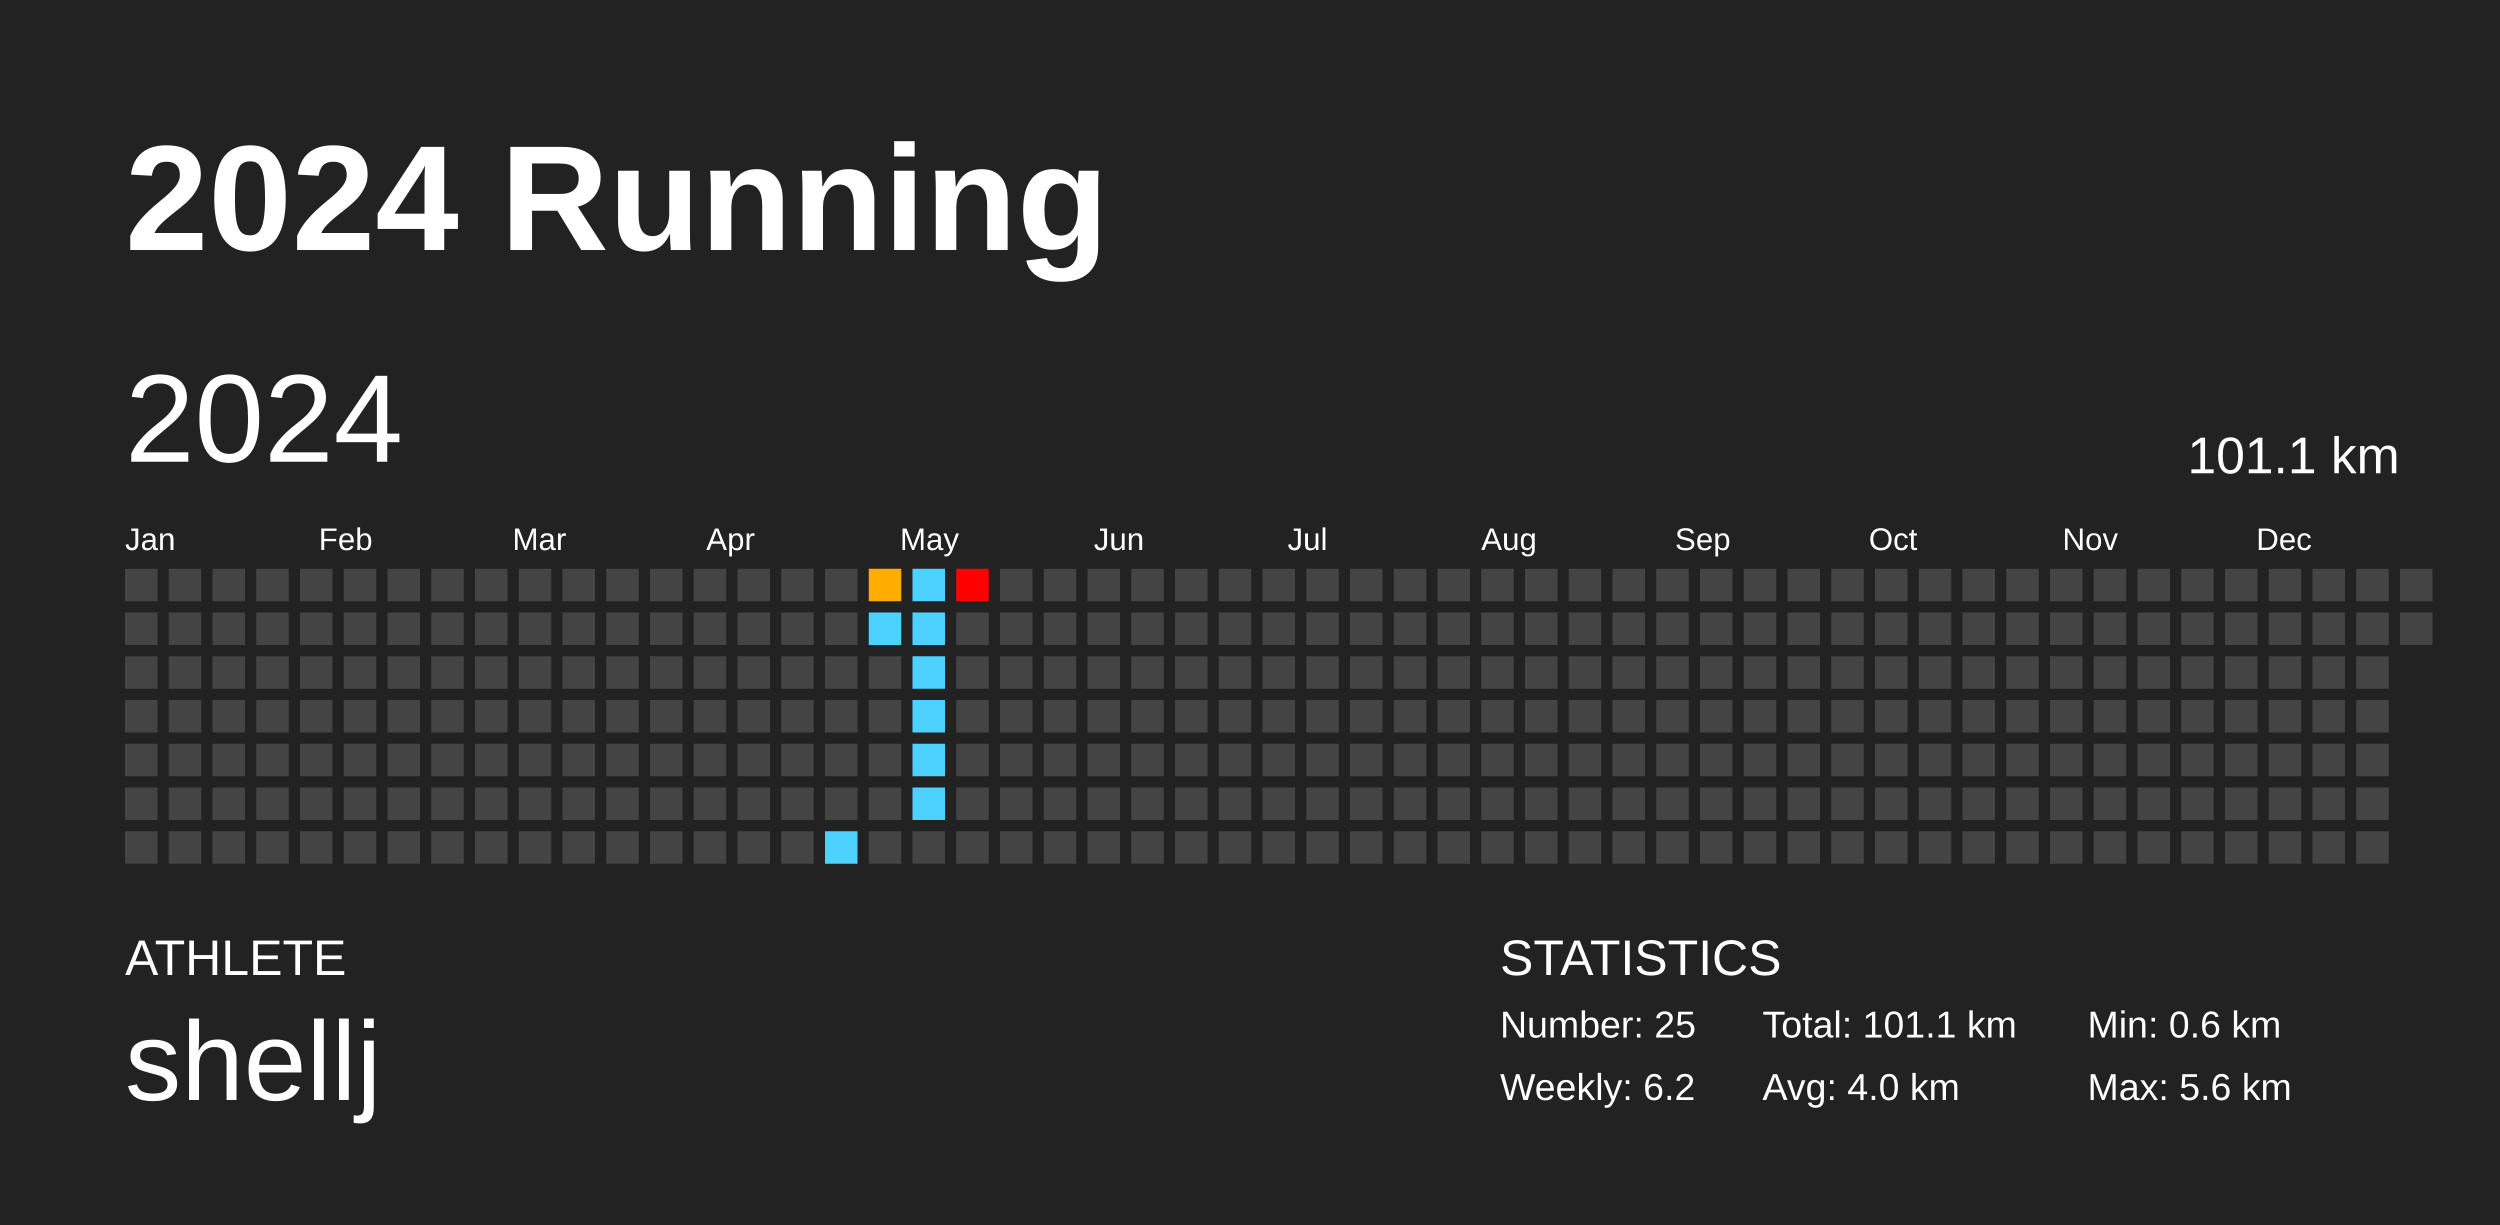
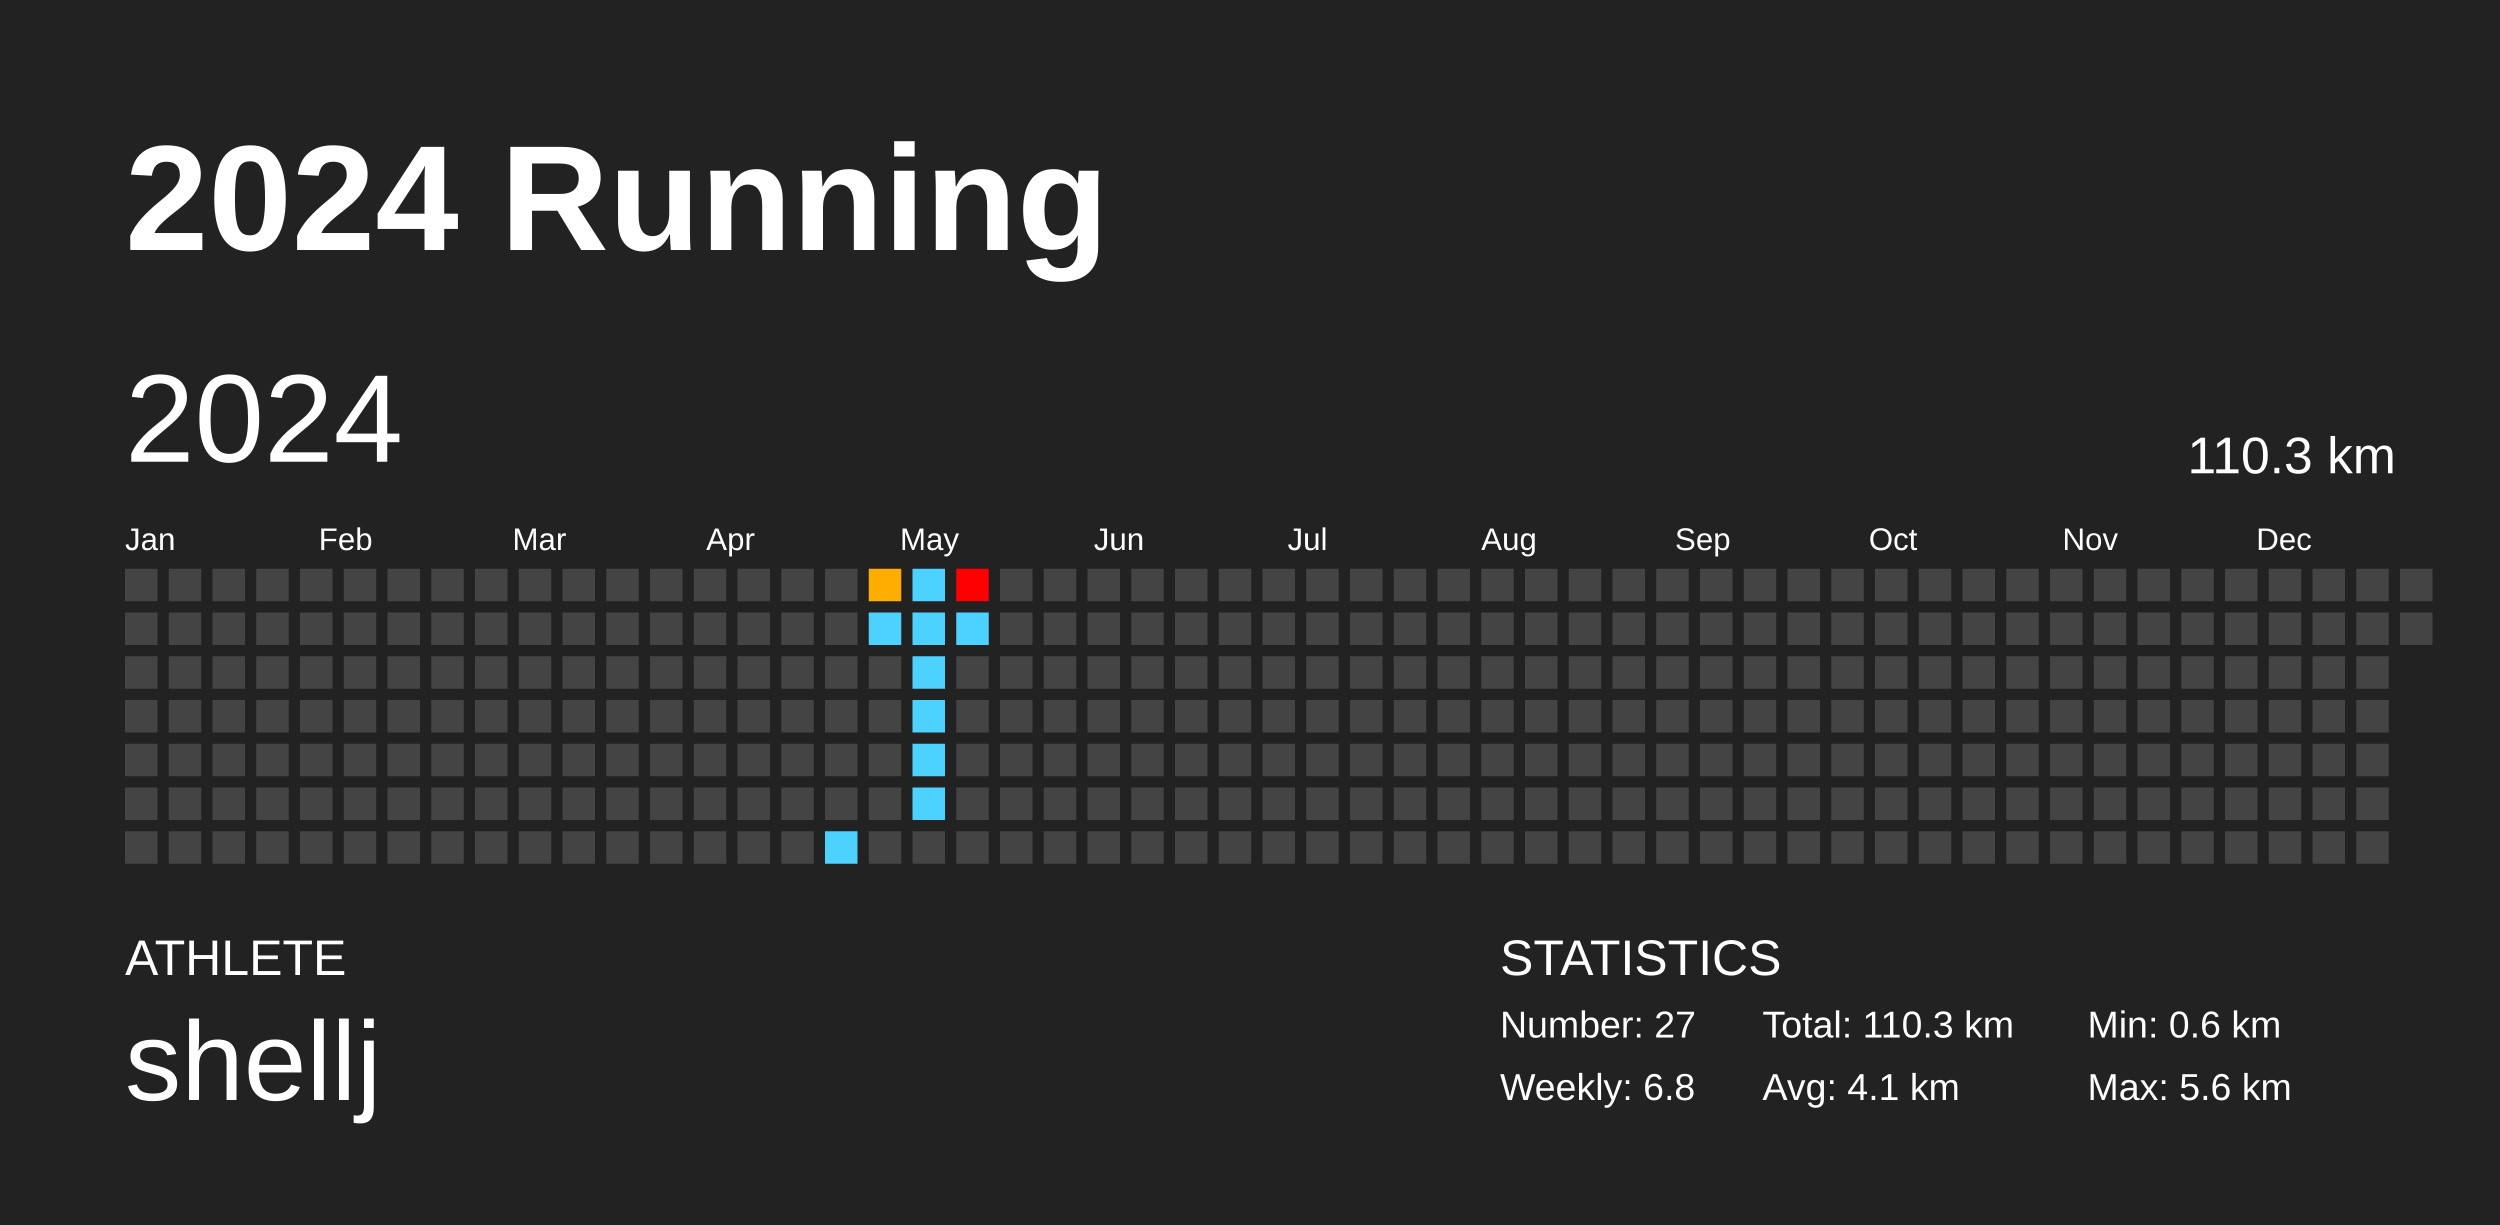
<svg xmlns="http://www.w3.org/2000/svg" baseProfile="full" height="98mm" version="1.1" viewBox="0,0,200,98" width="200mm">
  <defs />
  <rect fill="#222222" height="98" width="200" x="0" y="0" />
  <text fill="#FFFFFF" style="font-size:12px; font-family:Arial; font-weight:bold;" x="10" y="20">2024 Running</text>
  <text fill="#FFFFFF" style="font-size:4px; font-family:Arial" x="10" y="78">ATHLETE</text>
  <text fill="#FFFFFF" style="font-size:9px; font-family:Arial" x="10" y="88">shellj</text>
  <text fill="#FFFFFF" style="font-size:4px; font-family:Arial" x="120" y="78">STATISTICS</text>
-   <text fill="#FFFFFF" style="font-size:3px; font-family:Arial" x="120" y="83">Number: 25</text>
-   <text fill="#FFFFFF" style="font-size:3px; font-family:Arial" x="120" y="88">Weekly: 6.2</text>
-   <text fill="#FFFFFF" style="font-size:3px; font-family:Arial" x="141" y="83">Total: 101.1 km</text>
-   <text fill="#FFFFFF" style="font-size:3px; font-family:Arial" x="141" y="88">Avg: 4.0 km</text>
+   <text fill="#FFFFFF" style="font-size:3px; font-family:Arial" x="120" y="83">Number: 27</text>
+   <text fill="#FFFFFF" style="font-size:3px; font-family:Arial" x="120" y="88">Weekly: 6.8</text>
+   <text fill="#FFFFFF" style="font-size:3px; font-family:Arial" x="141" y="83">Total: 110.3 km</text>
+   <text fill="#FFFFFF" style="font-size:3px; font-family:Arial" x="141" y="88">Avg: 4.1 km</text>
  <text fill="#FFFFFF" style="font-size:3px; font-family:Arial" x="167" y="83">Min: 0.6 km</text>
  <text fill="#FFFFFF" style="font-size:3px; font-family:Arial" x="167" y="88">Max: 5.6 km</text>
  <text dominant-baseline="hanging" fill="#FFFFFF" style="font-size:10.0px; font-family:Arial;" x="10" y="30">2024</text>
-   <text dominant-baseline="hanging" fill="#FFFFFF" style="font-size:4.125px; font-family:Arial;" x="175" y="35">101.1 km</text>
+   <text dominant-baseline="hanging" fill="#FFFFFF" style="font-size:4.125px; font-family:Arial;" x="175" y="35">110.3 km</text>
  <text fill="#FFFFFF" style="font-size:2.5px; font-family:Arial" x="10.0" y="44">Jan</text>
  <text fill="#FFFFFF" style="font-size:2.5px; font-family:Arial" x="25.5" y="44">Feb</text>
  <text fill="#FFFFFF" style="font-size:2.5px; font-family:Arial" x="41.0" y="44">Mar</text>
  <text fill="#FFFFFF" style="font-size:2.5px; font-family:Arial" x="56.5" y="44">Apr</text>
  <text fill="#FFFFFF" style="font-size:2.5px; font-family:Arial" x="72.0" y="44">May</text>
  <text fill="#FFFFFF" style="font-size:2.5px; font-family:Arial" x="87.5" y="44">Jun</text>
  <text fill="#FFFFFF" style="font-size:2.5px; font-family:Arial" x="103.0" y="44">Jul</text>
  <text fill="#FFFFFF" style="font-size:2.5px; font-family:Arial" x="118.5" y="44">Aug</text>
  <text fill="#FFFFFF" style="font-size:2.5px; font-family:Arial" x="134.0" y="44">Sep</text>
  <text fill="#FFFFFF" style="font-size:2.5px; font-family:Arial" x="149.5" y="44">Oct</text>
  <text fill="#FFFFFF" style="font-size:2.5px; font-family:Arial" x="165.0" y="44">Nov</text>
  <text fill="#FFFFFF" style="font-size:2.5px; font-family:Arial" x="180.5" y="44">Dec</text>
  <rect fill="#444444" height="2.6" width="2.6" x="10.0" y="45.5" />
  <rect fill="#444444" height="2.6" width="2.6" x="10.0" y="49.0" />
  <rect fill="#444444" height="2.6" width="2.6" x="10.0" y="52.5" />
  <rect fill="#444444" height="2.6" width="2.6" x="10.0" y="56.0" />
  <rect fill="#444444" height="2.6" width="2.6" x="10.0" y="59.5" />
  <rect fill="#444444" height="2.6" width="2.6" x="10.0" y="63.0" />
  <rect fill="#444444" height="2.6" width="2.6" x="10.0" y="66.5" />
  <rect fill="#444444" height="2.6" width="2.6" x="13.5" y="45.5" />
  <rect fill="#444444" height="2.6" width="2.6" x="13.5" y="49.0" />
  <rect fill="#444444" height="2.6" width="2.6" x="13.5" y="52.5" />
  <rect fill="#444444" height="2.6" width="2.6" x="13.5" y="56.0" />
  <rect fill="#444444" height="2.6" width="2.6" x="13.5" y="59.5" />
  <rect fill="#444444" height="2.6" width="2.6" x="13.5" y="63.0" />
  <rect fill="#444444" height="2.6" width="2.6" x="13.5" y="66.5" />
  <rect fill="#444444" height="2.6" width="2.6" x="17.0" y="45.5" />
  <rect fill="#444444" height="2.6" width="2.6" x="17.0" y="49.0" />
  <rect fill="#444444" height="2.6" width="2.6" x="17.0" y="52.5" />
  <rect fill="#444444" height="2.6" width="2.6" x="17.0" y="56.0" />
  <rect fill="#444444" height="2.6" width="2.6" x="17.0" y="59.5" />
  <rect fill="#444444" height="2.6" width="2.6" x="17.0" y="63.0" />
  <rect fill="#444444" height="2.6" width="2.6" x="17.0" y="66.5" />
  <rect fill="#444444" height="2.6" width="2.6" x="20.5" y="45.5" />
  <rect fill="#444444" height="2.6" width="2.6" x="20.5" y="49.0" />
  <rect fill="#444444" height="2.6" width="2.6" x="20.5" y="52.5" />
  <rect fill="#444444" height="2.6" width="2.6" x="20.5" y="56.0" />
  <rect fill="#444444" height="2.6" width="2.6" x="20.5" y="59.5" />
  <rect fill="#444444" height="2.6" width="2.6" x="20.5" y="63.0" />
  <rect fill="#444444" height="2.6" width="2.6" x="20.5" y="66.5" />
  <rect fill="#444444" height="2.6" width="2.6" x="24.0" y="45.5" />
  <rect fill="#444444" height="2.6" width="2.6" x="24.0" y="49.0" />
  <rect fill="#444444" height="2.6" width="2.6" x="24.0" y="52.5" />
  <rect fill="#444444" height="2.6" width="2.6" x="24.0" y="56.0" />
  <rect fill="#444444" height="2.6" width="2.6" x="24.0" y="59.5" />
  <rect fill="#444444" height="2.6" width="2.6" x="24.0" y="63.0" />
  <rect fill="#444444" height="2.6" width="2.6" x="24.0" y="66.5" />
  <rect fill="#444444" height="2.6" width="2.6" x="27.5" y="45.5" />
  <rect fill="#444444" height="2.6" width="2.6" x="27.5" y="49.0" />
  <rect fill="#444444" height="2.6" width="2.6" x="27.5" y="52.5" />
  <rect fill="#444444" height="2.6" width="2.6" x="27.5" y="56.0" />
  <rect fill="#444444" height="2.6" width="2.6" x="27.5" y="59.5" />
  <rect fill="#444444" height="2.6" width="2.6" x="27.5" y="63.0" />
  <rect fill="#444444" height="2.6" width="2.6" x="27.5" y="66.5" />
  <rect fill="#444444" height="2.6" width="2.6" x="31.0" y="45.5" />
  <rect fill="#444444" height="2.6" width="2.6" x="31.0" y="49.0" />
  <rect fill="#444444" height="2.6" width="2.6" x="31.0" y="52.5" />
  <rect fill="#444444" height="2.6" width="2.6" x="31.0" y="56.0" />
  <rect fill="#444444" height="2.6" width="2.6" x="31.0" y="59.5" />
  <rect fill="#444444" height="2.6" width="2.6" x="31.0" y="63.0" />
  <rect fill="#444444" height="2.6" width="2.6" x="31.0" y="66.5" />
  <rect fill="#444444" height="2.6" width="2.6" x="34.5" y="45.5" />
  <rect fill="#444444" height="2.6" width="2.6" x="34.5" y="49.0" />
  <rect fill="#444444" height="2.6" width="2.6" x="34.5" y="52.5" />
  <rect fill="#444444" height="2.6" width="2.6" x="34.5" y="56.0" />
  <rect fill="#444444" height="2.6" width="2.6" x="34.5" y="59.5" />
  <rect fill="#444444" height="2.6" width="2.6" x="34.5" y="63.0" />
  <rect fill="#444444" height="2.6" width="2.6" x="34.5" y="66.5" />
  <rect fill="#444444" height="2.6" width="2.6" x="38.0" y="45.5" />
  <rect fill="#444444" height="2.6" width="2.6" x="38.0" y="49.0" />
  <rect fill="#444444" height="2.6" width="2.6" x="38.0" y="52.5" />
  <rect fill="#444444" height="2.6" width="2.6" x="38.0" y="56.0" />
  <rect fill="#444444" height="2.6" width="2.6" x="38.0" y="59.5" />
  <rect fill="#444444" height="2.6" width="2.6" x="38.0" y="63.0" />
  <rect fill="#444444" height="2.6" width="2.6" x="38.0" y="66.5" />
  <rect fill="#444444" height="2.6" width="2.6" x="41.5" y="45.5" />
  <rect fill="#444444" height="2.6" width="2.6" x="41.5" y="49.0" />
  <rect fill="#444444" height="2.6" width="2.6" x="41.5" y="52.5" />
  <rect fill="#444444" height="2.6" width="2.6" x="41.5" y="56.0" />
  <rect fill="#444444" height="2.6" width="2.6" x="41.5" y="59.5" />
  <rect fill="#444444" height="2.6" width="2.6" x="41.5" y="63.0" />
  <rect fill="#444444" height="2.6" width="2.6" x="41.5" y="66.5" />
  <rect fill="#444444" height="2.6" width="2.6" x="45.0" y="45.5" />
  <rect fill="#444444" height="2.6" width="2.6" x="45.0" y="49.0" />
  <rect fill="#444444" height="2.6" width="2.6" x="45.0" y="52.5" />
  <rect fill="#444444" height="2.6" width="2.6" x="45.0" y="56.0" />
  <rect fill="#444444" height="2.6" width="2.6" x="45.0" y="59.5" />
  <rect fill="#444444" height="2.6" width="2.6" x="45.0" y="63.0" />
  <rect fill="#444444" height="2.6" width="2.6" x="45.0" y="66.5" />
  <rect fill="#444444" height="2.6" width="2.6" x="48.5" y="45.5" />
  <rect fill="#444444" height="2.6" width="2.6" x="48.5" y="49.0" />
  <rect fill="#444444" height="2.6" width="2.6" x="48.5" y="52.5" />
  <rect fill="#444444" height="2.6" width="2.6" x="48.5" y="56.0" />
  <rect fill="#444444" height="2.6" width="2.6" x="48.5" y="59.5" />
  <rect fill="#444444" height="2.6" width="2.6" x="48.5" y="63.0" />
  <rect fill="#444444" height="2.6" width="2.6" x="48.5" y="66.5" />
  <rect fill="#444444" height="2.6" width="2.6" x="52.0" y="45.5" />
  <rect fill="#444444" height="2.6" width="2.6" x="52.0" y="49.0" />
  <rect fill="#444444" height="2.6" width="2.6" x="52.0" y="52.5" />
  <rect fill="#444444" height="2.6" width="2.6" x="52.0" y="56.0" />
  <rect fill="#444444" height="2.6" width="2.6" x="52.0" y="59.5" />
  <rect fill="#444444" height="2.6" width="2.6" x="52.0" y="63.0" />
  <rect fill="#444444" height="2.6" width="2.6" x="52.0" y="66.5" />
  <rect fill="#444444" height="2.6" width="2.6" x="55.5" y="45.5" />
  <rect fill="#444444" height="2.6" width="2.6" x="55.5" y="49.0" />
  <rect fill="#444444" height="2.6" width="2.6" x="55.5" y="52.5" />
  <rect fill="#444444" height="2.6" width="2.6" x="55.5" y="56.0" />
  <rect fill="#444444" height="2.6" width="2.6" x="55.5" y="59.5" />
  <rect fill="#444444" height="2.6" width="2.6" x="55.5" y="63.0" />
  <rect fill="#444444" height="2.6" width="2.6" x="55.5" y="66.5" />
  <rect fill="#444444" height="2.6" width="2.6" x="59.0" y="45.5" />
  <rect fill="#444444" height="2.6" width="2.6" x="59.0" y="49.0" />
  <rect fill="#444444" height="2.6" width="2.6" x="59.0" y="52.5" />
  <rect fill="#444444" height="2.6" width="2.6" x="59.0" y="56.0" />
  <rect fill="#444444" height="2.6" width="2.6" x="59.0" y="59.5" />
  <rect fill="#444444" height="2.6" width="2.6" x="59.0" y="63.0" />
  <rect fill="#444444" height="2.6" width="2.6" x="59.0" y="66.5" />
  <rect fill="#444444" height="2.6" width="2.6" x="62.5" y="45.5" />
  <rect fill="#444444" height="2.6" width="2.6" x="62.5" y="49.0" />
  <rect fill="#444444" height="2.6" width="2.6" x="62.5" y="52.5" />
  <rect fill="#444444" height="2.6" width="2.6" x="62.5" y="56.0" />
  <rect fill="#444444" height="2.6" width="2.6" x="62.5" y="59.5" />
  <rect fill="#444444" height="2.6" width="2.6" x="62.5" y="63.0" />
  <rect fill="#444444" height="2.6" width="2.6" x="62.5" y="66.5" />
  <rect fill="#444444" height="2.6" width="2.6" x="66.0" y="45.5" />
  <rect fill="#444444" height="2.6" width="2.6" x="66.0" y="49.0" />
  <rect fill="#444444" height="2.6" width="2.6" x="66.0" y="52.5" />
  <rect fill="#444444" height="2.6" width="2.6" x="66.0" y="56.0" />
  <rect fill="#444444" height="2.6" width="2.6" x="66.0" y="59.5" />
  <rect fill="#444444" height="2.6" width="2.6" x="66.0" y="63.0" />
  <rect fill="#4dd2ff" height="2.6" width="2.6" x="66.0" y="66.5" />
  <rect fill="#ffad00" height="2.6" width="2.6" x="69.5" y="45.5" />
  <rect fill="#4dd2ff" height="2.6" width="2.6" x="69.5" y="49.0" />
  <rect fill="#444444" height="2.6" width="2.6" x="69.5" y="52.5" />
  <rect fill="#444444" height="2.6" width="2.6" x="69.5" y="56.0" />
  <rect fill="#444444" height="2.6" width="2.6" x="69.5" y="59.5" />
  <rect fill="#444444" height="2.6" width="2.6" x="69.5" y="63.0" />
  <rect fill="#444444" height="2.6" width="2.6" x="69.5" y="66.5" />
  <rect fill="#4dd2ff" height="2.6" width="2.6" x="73.0" y="45.5" />
  <rect fill="#4dd2ff" height="2.6" width="2.6" x="73.0" y="49.0" />
  <rect fill="#4dd2ff" height="2.6" width="2.6" x="73.0" y="52.5" />
  <rect fill="#4dd2ff" height="2.6" width="2.6" x="73.0" y="56.0" />
  <rect fill="#4dd2ff" height="2.6" width="2.6" x="73.0" y="59.5" />
  <rect fill="#4dd2ff" height="2.6" width="2.6" x="73.0" y="63.0" />
  <rect fill="#444444" height="2.6" width="2.6" x="73.0" y="66.5" />
  <rect fill="red" height="2.6" width="2.6" x="76.5" y="45.5" />
-   <rect fill="#444444" height="2.6" width="2.6" x="76.5" y="49.0" />
+   <rect fill="#4dd2ff" height="2.6" width="2.6" x="76.5" y="49.0" />
  <rect fill="#444444" height="2.6" width="2.6" x="76.5" y="52.5" />
  <rect fill="#444444" height="2.6" width="2.6" x="76.5" y="56.0" />
  <rect fill="#444444" height="2.6" width="2.6" x="76.5" y="59.5" />
  <rect fill="#444444" height="2.6" width="2.6" x="76.5" y="63.0" />
  <rect fill="#444444" height="2.6" width="2.6" x="76.5" y="66.5" />
  <rect fill="#444444" height="2.6" width="2.6" x="80.0" y="45.5" />
  <rect fill="#444444" height="2.6" width="2.6" x="80.0" y="49.0" />
  <rect fill="#444444" height="2.6" width="2.6" x="80.0" y="52.5" />
  <rect fill="#444444" height="2.6" width="2.6" x="80.0" y="56.0" />
  <rect fill="#444444" height="2.6" width="2.6" x="80.0" y="59.5" />
  <rect fill="#444444" height="2.6" width="2.6" x="80.0" y="63.0" />
  <rect fill="#444444" height="2.6" width="2.6" x="80.0" y="66.5" />
  <rect fill="#444444" height="2.6" width="2.6" x="83.5" y="45.5" />
  <rect fill="#444444" height="2.6" width="2.6" x="83.5" y="49.0" />
  <rect fill="#444444" height="2.6" width="2.6" x="83.5" y="52.5" />
  <rect fill="#444444" height="2.6" width="2.6" x="83.5" y="56.0" />
  <rect fill="#444444" height="2.6" width="2.6" x="83.5" y="59.5" />
  <rect fill="#444444" height="2.6" width="2.6" x="83.5" y="63.0" />
  <rect fill="#444444" height="2.6" width="2.6" x="83.5" y="66.5" />
  <rect fill="#444444" height="2.6" width="2.6" x="87.0" y="45.5" />
  <rect fill="#444444" height="2.6" width="2.6" x="87.0" y="49.0" />
  <rect fill="#444444" height="2.6" width="2.6" x="87.0" y="52.5" />
  <rect fill="#444444" height="2.6" width="2.6" x="87.0" y="56.0" />
  <rect fill="#444444" height="2.6" width="2.6" x="87.0" y="59.5" />
  <rect fill="#444444" height="2.6" width="2.6" x="87.0" y="63.0" />
  <rect fill="#444444" height="2.6" width="2.6" x="87.0" y="66.5" />
  <rect fill="#444444" height="2.6" width="2.6" x="90.5" y="45.5" />
  <rect fill="#444444" height="2.6" width="2.6" x="90.5" y="49.0" />
  <rect fill="#444444" height="2.6" width="2.6" x="90.5" y="52.5" />
  <rect fill="#444444" height="2.6" width="2.6" x="90.5" y="56.0" />
  <rect fill="#444444" height="2.6" width="2.6" x="90.5" y="59.5" />
  <rect fill="#444444" height="2.6" width="2.6" x="90.5" y="63.0" />
  <rect fill="#444444" height="2.6" width="2.6" x="90.5" y="66.5" />
  <rect fill="#444444" height="2.6" width="2.6" x="94.0" y="45.5" />
  <rect fill="#444444" height="2.6" width="2.6" x="94.0" y="49.0" />
  <rect fill="#444444" height="2.6" width="2.6" x="94.0" y="52.5" />
  <rect fill="#444444" height="2.6" width="2.6" x="94.0" y="56.0" />
  <rect fill="#444444" height="2.6" width="2.6" x="94.0" y="59.5" />
  <rect fill="#444444" height="2.6" width="2.6" x="94.0" y="63.0" />
  <rect fill="#444444" height="2.6" width="2.6" x="94.0" y="66.5" />
  <rect fill="#444444" height="2.6" width="2.6" x="97.5" y="45.5" />
  <rect fill="#444444" height="2.6" width="2.6" x="97.5" y="49.0" />
  <rect fill="#444444" height="2.6" width="2.6" x="97.5" y="52.5" />
  <rect fill="#444444" height="2.6" width="2.6" x="97.5" y="56.0" />
  <rect fill="#444444" height="2.6" width="2.6" x="97.5" y="59.5" />
  <rect fill="#444444" height="2.6" width="2.6" x="97.5" y="63.0" />
  <rect fill="#444444" height="2.6" width="2.6" x="97.5" y="66.5" />
  <rect fill="#444444" height="2.6" width="2.6" x="101.0" y="45.5" />
  <rect fill="#444444" height="2.6" width="2.6" x="101.0" y="49.0" />
  <rect fill="#444444" height="2.6" width="2.6" x="101.0" y="52.5" />
  <rect fill="#444444" height="2.6" width="2.6" x="101.0" y="56.0" />
  <rect fill="#444444" height="2.6" width="2.6" x="101.0" y="59.5" />
  <rect fill="#444444" height="2.6" width="2.6" x="101.0" y="63.0" />
  <rect fill="#444444" height="2.6" width="2.6" x="101.0" y="66.5" />
  <rect fill="#444444" height="2.6" width="2.6" x="104.5" y="45.5" />
  <rect fill="#444444" height="2.6" width="2.6" x="104.5" y="49.0" />
  <rect fill="#444444" height="2.6" width="2.6" x="104.5" y="52.5" />
  <rect fill="#444444" height="2.6" width="2.6" x="104.5" y="56.0" />
  <rect fill="#444444" height="2.6" width="2.6" x="104.5" y="59.5" />
  <rect fill="#444444" height="2.6" width="2.6" x="104.5" y="63.0" />
  <rect fill="#444444" height="2.6" width="2.6" x="104.5" y="66.5" />
  <rect fill="#444444" height="2.6" width="2.6" x="108.0" y="45.5" />
  <rect fill="#444444" height="2.6" width="2.6" x="108.0" y="49.0" />
  <rect fill="#444444" height="2.6" width="2.6" x="108.0" y="52.5" />
  <rect fill="#444444" height="2.6" width="2.6" x="108.0" y="56.0" />
  <rect fill="#444444" height="2.6" width="2.6" x="108.0" y="59.5" />
  <rect fill="#444444" height="2.6" width="2.6" x="108.0" y="63.0" />
  <rect fill="#444444" height="2.6" width="2.6" x="108.0" y="66.5" />
  <rect fill="#444444" height="2.6" width="2.6" x="111.5" y="45.5" />
  <rect fill="#444444" height="2.6" width="2.6" x="111.5" y="49.0" />
  <rect fill="#444444" height="2.6" width="2.6" x="111.5" y="52.5" />
  <rect fill="#444444" height="2.6" width="2.6" x="111.5" y="56.0" />
  <rect fill="#444444" height="2.6" width="2.6" x="111.5" y="59.5" />
  <rect fill="#444444" height="2.6" width="2.6" x="111.5" y="63.0" />
  <rect fill="#444444" height="2.6" width="2.6" x="111.5" y="66.5" />
  <rect fill="#444444" height="2.6" width="2.6" x="115.0" y="45.5" />
  <rect fill="#444444" height="2.6" width="2.6" x="115.0" y="49.0" />
  <rect fill="#444444" height="2.6" width="2.6" x="115.0" y="52.5" />
  <rect fill="#444444" height="2.6" width="2.6" x="115.0" y="56.0" />
  <rect fill="#444444" height="2.6" width="2.6" x="115.0" y="59.5" />
  <rect fill="#444444" height="2.6" width="2.6" x="115.0" y="63.0" />
  <rect fill="#444444" height="2.6" width="2.6" x="115.0" y="66.5" />
  <rect fill="#444444" height="2.6" width="2.6" x="118.5" y="45.5" />
  <rect fill="#444444" height="2.6" width="2.6" x="118.5" y="49.0" />
  <rect fill="#444444" height="2.6" width="2.6" x="118.5" y="52.5" />
  <rect fill="#444444" height="2.6" width="2.6" x="118.5" y="56.0" />
  <rect fill="#444444" height="2.6" width="2.6" x="118.5" y="59.5" />
  <rect fill="#444444" height="2.6" width="2.6" x="118.5" y="63.0" />
  <rect fill="#444444" height="2.6" width="2.6" x="118.5" y="66.5" />
  <rect fill="#444444" height="2.6" width="2.6" x="122.0" y="45.5" />
  <rect fill="#444444" height="2.6" width="2.6" x="122.0" y="49.0" />
  <rect fill="#444444" height="2.6" width="2.6" x="122.0" y="52.5" />
  <rect fill="#444444" height="2.6" width="2.6" x="122.0" y="56.0" />
  <rect fill="#444444" height="2.6" width="2.6" x="122.0" y="59.5" />
  <rect fill="#444444" height="2.6" width="2.6" x="122.0" y="63.0" />
  <rect fill="#444444" height="2.6" width="2.6" x="122.0" y="66.5" />
  <rect fill="#444444" height="2.6" width="2.6" x="125.5" y="45.5" />
  <rect fill="#444444" height="2.6" width="2.6" x="125.5" y="49.0" />
  <rect fill="#444444" height="2.6" width="2.6" x="125.5" y="52.5" />
  <rect fill="#444444" height="2.6" width="2.6" x="125.5" y="56.0" />
  <rect fill="#444444" height="2.6" width="2.6" x="125.5" y="59.5" />
  <rect fill="#444444" height="2.6" width="2.6" x="125.5" y="63.0" />
  <rect fill="#444444" height="2.6" width="2.6" x="125.5" y="66.5" />
  <rect fill="#444444" height="2.6" width="2.6" x="129.0" y="45.5" />
  <rect fill="#444444" height="2.6" width="2.6" x="129.0" y="49.0" />
  <rect fill="#444444" height="2.6" width="2.6" x="129.0" y="52.5" />
  <rect fill="#444444" height="2.6" width="2.6" x="129.0" y="56.0" />
  <rect fill="#444444" height="2.6" width="2.6" x="129.0" y="59.5" />
  <rect fill="#444444" height="2.6" width="2.6" x="129.0" y="63.0" />
  <rect fill="#444444" height="2.6" width="2.6" x="129.0" y="66.5" />
  <rect fill="#444444" height="2.6" width="2.6" x="132.5" y="45.5" />
  <rect fill="#444444" height="2.6" width="2.6" x="132.5" y="49.0" />
  <rect fill="#444444" height="2.6" width="2.6" x="132.5" y="52.5" />
  <rect fill="#444444" height="2.6" width="2.6" x="132.5" y="56.0" />
  <rect fill="#444444" height="2.6" width="2.6" x="132.5" y="59.5" />
  <rect fill="#444444" height="2.6" width="2.6" x="132.5" y="63.0" />
  <rect fill="#444444" height="2.6" width="2.6" x="132.5" y="66.5" />
  <rect fill="#444444" height="2.6" width="2.6" x="136.0" y="45.5" />
  <rect fill="#444444" height="2.6" width="2.6" x="136.0" y="49.0" />
  <rect fill="#444444" height="2.6" width="2.6" x="136.0" y="52.5" />
  <rect fill="#444444" height="2.6" width="2.6" x="136.0" y="56.0" />
  <rect fill="#444444" height="2.6" width="2.6" x="136.0" y="59.5" />
  <rect fill="#444444" height="2.6" width="2.6" x="136.0" y="63.0" />
  <rect fill="#444444" height="2.6" width="2.6" x="136.0" y="66.5" />
  <rect fill="#444444" height="2.6" width="2.6" x="139.5" y="45.5" />
  <rect fill="#444444" height="2.6" width="2.6" x="139.5" y="49.0" />
  <rect fill="#444444" height="2.6" width="2.6" x="139.5" y="52.5" />
  <rect fill="#444444" height="2.6" width="2.6" x="139.5" y="56.0" />
  <rect fill="#444444" height="2.6" width="2.6" x="139.5" y="59.5" />
  <rect fill="#444444" height="2.6" width="2.6" x="139.5" y="63.0" />
  <rect fill="#444444" height="2.6" width="2.6" x="139.5" y="66.5" />
  <rect fill="#444444" height="2.6" width="2.6" x="143.0" y="45.5" />
  <rect fill="#444444" height="2.6" width="2.6" x="143.0" y="49.0" />
  <rect fill="#444444" height="2.6" width="2.6" x="143.0" y="52.5" />
  <rect fill="#444444" height="2.6" width="2.6" x="143.0" y="56.0" />
  <rect fill="#444444" height="2.6" width="2.6" x="143.0" y="59.5" />
  <rect fill="#444444" height="2.6" width="2.6" x="143.0" y="63.0" />
  <rect fill="#444444" height="2.6" width="2.6" x="143.0" y="66.5" />
  <rect fill="#444444" height="2.6" width="2.6" x="146.5" y="45.5" />
  <rect fill="#444444" height="2.6" width="2.6" x="146.5" y="49.0" />
  <rect fill="#444444" height="2.6" width="2.6" x="146.5" y="52.5" />
  <rect fill="#444444" height="2.6" width="2.6" x="146.5" y="56.0" />
  <rect fill="#444444" height="2.6" width="2.6" x="146.5" y="59.5" />
  <rect fill="#444444" height="2.6" width="2.6" x="146.5" y="63.0" />
  <rect fill="#444444" height="2.6" width="2.6" x="146.5" y="66.5" />
  <rect fill="#444444" height="2.6" width="2.6" x="150.0" y="45.5" />
  <rect fill="#444444" height="2.6" width="2.6" x="150.0" y="49.0" />
  <rect fill="#444444" height="2.6" width="2.6" x="150.0" y="52.5" />
  <rect fill="#444444" height="2.6" width="2.6" x="150.0" y="56.0" />
  <rect fill="#444444" height="2.6" width="2.6" x="150.0" y="59.5" />
  <rect fill="#444444" height="2.6" width="2.6" x="150.0" y="63.0" />
  <rect fill="#444444" height="2.6" width="2.6" x="150.0" y="66.5" />
  <rect fill="#444444" height="2.6" width="2.6" x="153.5" y="45.5" />
  <rect fill="#444444" height="2.6" width="2.6" x="153.5" y="49.0" />
  <rect fill="#444444" height="2.6" width="2.6" x="153.5" y="52.5" />
  <rect fill="#444444" height="2.6" width="2.6" x="153.5" y="56.0" />
  <rect fill="#444444" height="2.6" width="2.6" x="153.5" y="59.5" />
  <rect fill="#444444" height="2.6" width="2.6" x="153.5" y="63.0" />
  <rect fill="#444444" height="2.6" width="2.6" x="153.5" y="66.5" />
  <rect fill="#444444" height="2.6" width="2.6" x="157.0" y="45.5" />
  <rect fill="#444444" height="2.6" width="2.6" x="157.0" y="49.0" />
  <rect fill="#444444" height="2.6" width="2.6" x="157.0" y="52.5" />
  <rect fill="#444444" height="2.6" width="2.6" x="157.0" y="56.0" />
  <rect fill="#444444" height="2.6" width="2.6" x="157.0" y="59.5" />
  <rect fill="#444444" height="2.6" width="2.6" x="157.0" y="63.0" />
  <rect fill="#444444" height="2.6" width="2.6" x="157.0" y="66.5" />
  <rect fill="#444444" height="2.6" width="2.6" x="160.5" y="45.5" />
  <rect fill="#444444" height="2.6" width="2.6" x="160.5" y="49.0" />
  <rect fill="#444444" height="2.6" width="2.6" x="160.5" y="52.5" />
  <rect fill="#444444" height="2.6" width="2.6" x="160.5" y="56.0" />
  <rect fill="#444444" height="2.6" width="2.6" x="160.5" y="59.5" />
  <rect fill="#444444" height="2.6" width="2.6" x="160.5" y="63.0" />
  <rect fill="#444444" height="2.6" width="2.6" x="160.5" y="66.5" />
  <rect fill="#444444" height="2.6" width="2.6" x="164.0" y="45.5" />
  <rect fill="#444444" height="2.6" width="2.6" x="164.0" y="49.0" />
  <rect fill="#444444" height="2.6" width="2.6" x="164.0" y="52.5" />
  <rect fill="#444444" height="2.6" width="2.6" x="164.0" y="56.0" />
  <rect fill="#444444" height="2.6" width="2.6" x="164.0" y="59.5" />
  <rect fill="#444444" height="2.6" width="2.6" x="164.0" y="63.0" />
  <rect fill="#444444" height="2.6" width="2.6" x="164.0" y="66.5" />
  <rect fill="#444444" height="2.6" width="2.6" x="167.5" y="45.5" />
  <rect fill="#444444" height="2.6" width="2.6" x="167.5" y="49.0" />
  <rect fill="#444444" height="2.6" width="2.6" x="167.5" y="52.5" />
  <rect fill="#444444" height="2.6" width="2.6" x="167.5" y="56.0" />
  <rect fill="#444444" height="2.6" width="2.6" x="167.5" y="59.5" />
  <rect fill="#444444" height="2.6" width="2.6" x="167.5" y="63.0" />
  <rect fill="#444444" height="2.6" width="2.6" x="167.5" y="66.5" />
  <rect fill="#444444" height="2.6" width="2.6" x="171.0" y="45.5" />
  <rect fill="#444444" height="2.6" width="2.6" x="171.0" y="49.0" />
  <rect fill="#444444" height="2.6" width="2.6" x="171.0" y="52.5" />
  <rect fill="#444444" height="2.6" width="2.6" x="171.0" y="56.0" />
  <rect fill="#444444" height="2.6" width="2.6" x="171.0" y="59.5" />
  <rect fill="#444444" height="2.6" width="2.6" x="171.0" y="63.0" />
  <rect fill="#444444" height="2.6" width="2.6" x="171.0" y="66.5" />
  <rect fill="#444444" height="2.6" width="2.6" x="174.5" y="45.5" />
  <rect fill="#444444" height="2.6" width="2.6" x="174.5" y="49.0" />
  <rect fill="#444444" height="2.6" width="2.6" x="174.5" y="52.5" />
  <rect fill="#444444" height="2.6" width="2.6" x="174.5" y="56.0" />
  <rect fill="#444444" height="2.6" width="2.6" x="174.5" y="59.5" />
  <rect fill="#444444" height="2.6" width="2.6" x="174.5" y="63.0" />
  <rect fill="#444444" height="2.6" width="2.6" x="174.5" y="66.5" />
  <rect fill="#444444" height="2.6" width="2.6" x="178.0" y="45.5" />
  <rect fill="#444444" height="2.6" width="2.6" x="178.0" y="49.0" />
  <rect fill="#444444" height="2.6" width="2.6" x="178.0" y="52.5" />
  <rect fill="#444444" height="2.6" width="2.6" x="178.0" y="56.0" />
  <rect fill="#444444" height="2.6" width="2.6" x="178.0" y="59.5" />
  <rect fill="#444444" height="2.6" width="2.6" x="178.0" y="63.0" />
  <rect fill="#444444" height="2.6" width="2.6" x="178.0" y="66.5" />
  <rect fill="#444444" height="2.6" width="2.6" x="181.5" y="45.5" />
  <rect fill="#444444" height="2.6" width="2.6" x="181.5" y="49.0" />
  <rect fill="#444444" height="2.6" width="2.6" x="181.5" y="52.5" />
  <rect fill="#444444" height="2.6" width="2.6" x="181.5" y="56.0" />
  <rect fill="#444444" height="2.6" width="2.6" x="181.5" y="59.5" />
  <rect fill="#444444" height="2.6" width="2.6" x="181.5" y="63.0" />
  <rect fill="#444444" height="2.6" width="2.6" x="181.5" y="66.5" />
  <rect fill="#444444" height="2.6" width="2.6" x="185.0" y="45.5" />
  <rect fill="#444444" height="2.6" width="2.6" x="185.0" y="49.0" />
  <rect fill="#444444" height="2.6" width="2.6" x="185.0" y="52.5" />
  <rect fill="#444444" height="2.6" width="2.6" x="185.0" y="56.0" />
  <rect fill="#444444" height="2.6" width="2.6" x="185.0" y="59.5" />
  <rect fill="#444444" height="2.6" width="2.6" x="185.0" y="63.0" />
  <rect fill="#444444" height="2.6" width="2.6" x="185.0" y="66.5" />
  <rect fill="#444444" height="2.6" width="2.6" x="188.5" y="45.5" />
  <rect fill="#444444" height="2.6" width="2.6" x="188.5" y="49.0" />
  <rect fill="#444444" height="2.6" width="2.6" x="188.5" y="52.5" />
  <rect fill="#444444" height="2.6" width="2.6" x="188.5" y="56.0" />
  <rect fill="#444444" height="2.6" width="2.6" x="188.5" y="59.5" />
  <rect fill="#444444" height="2.6" width="2.6" x="188.5" y="63.0" />
  <rect fill="#444444" height="2.6" width="2.6" x="188.5" y="66.5" />
  <rect fill="#444444" height="2.6" width="2.6" x="192.0" y="45.5" />
  <rect fill="#444444" height="2.6" width="2.6" x="192.0" y="49.0" />
</svg>
